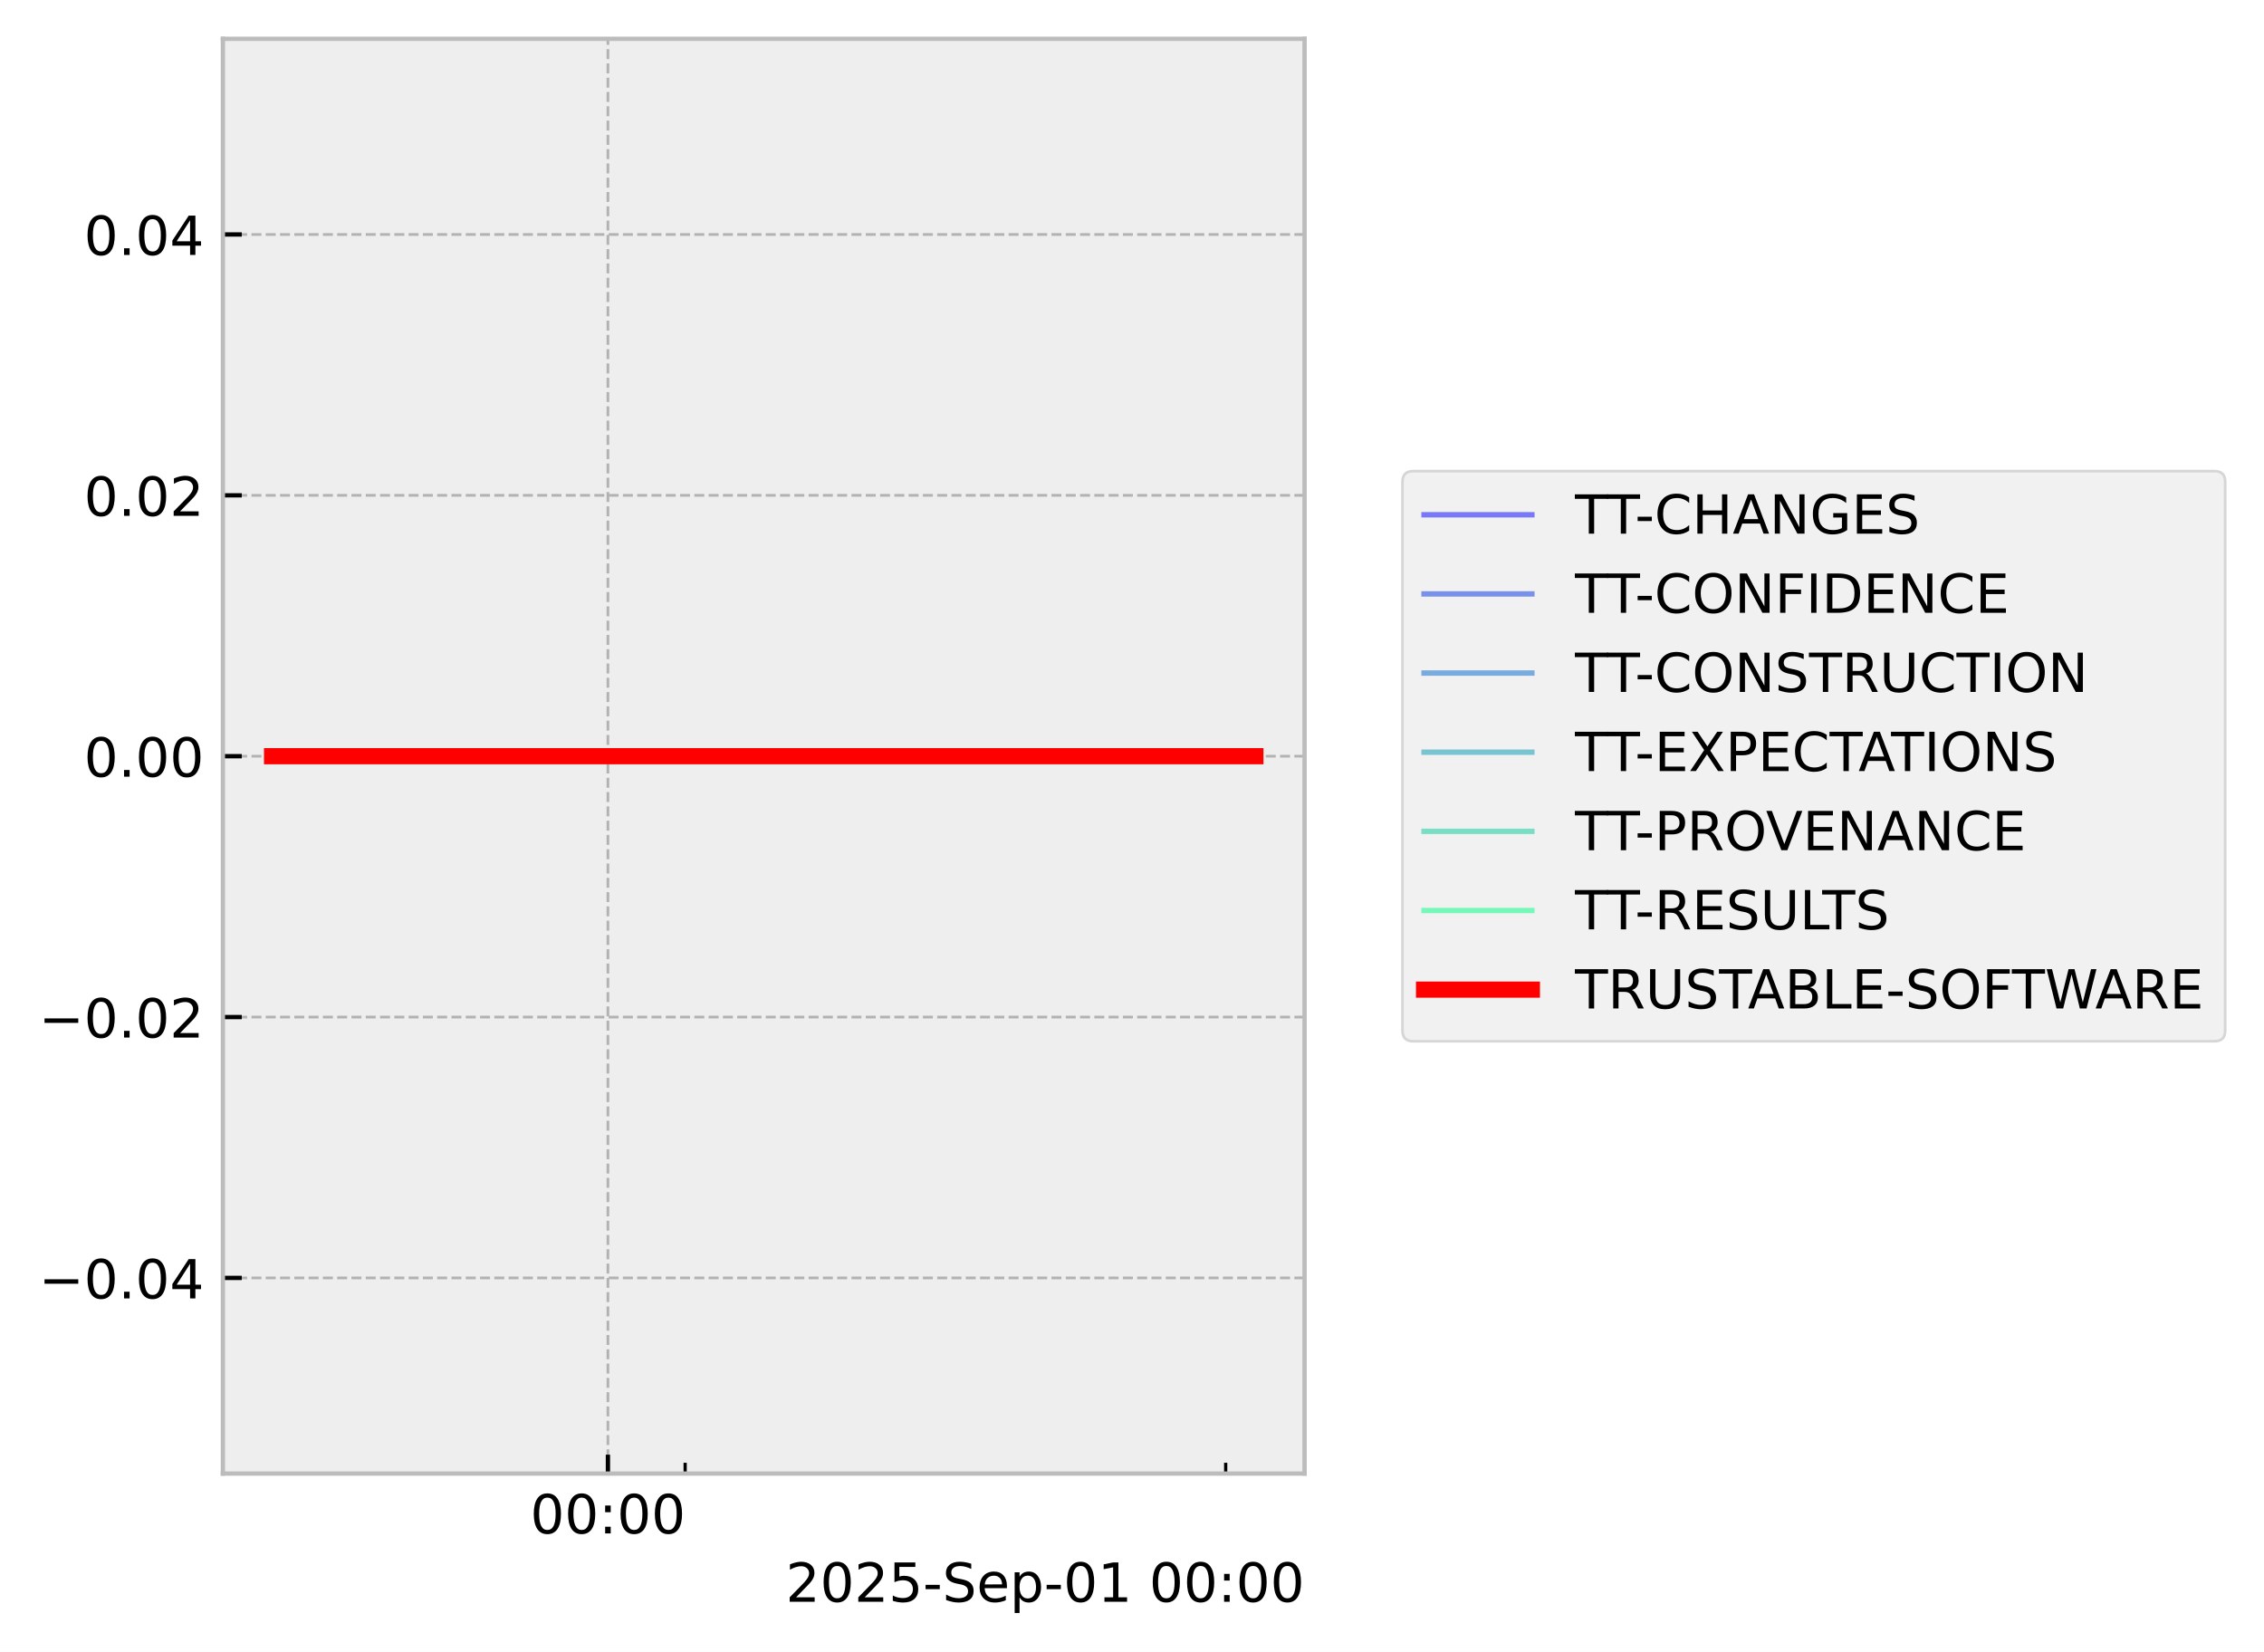
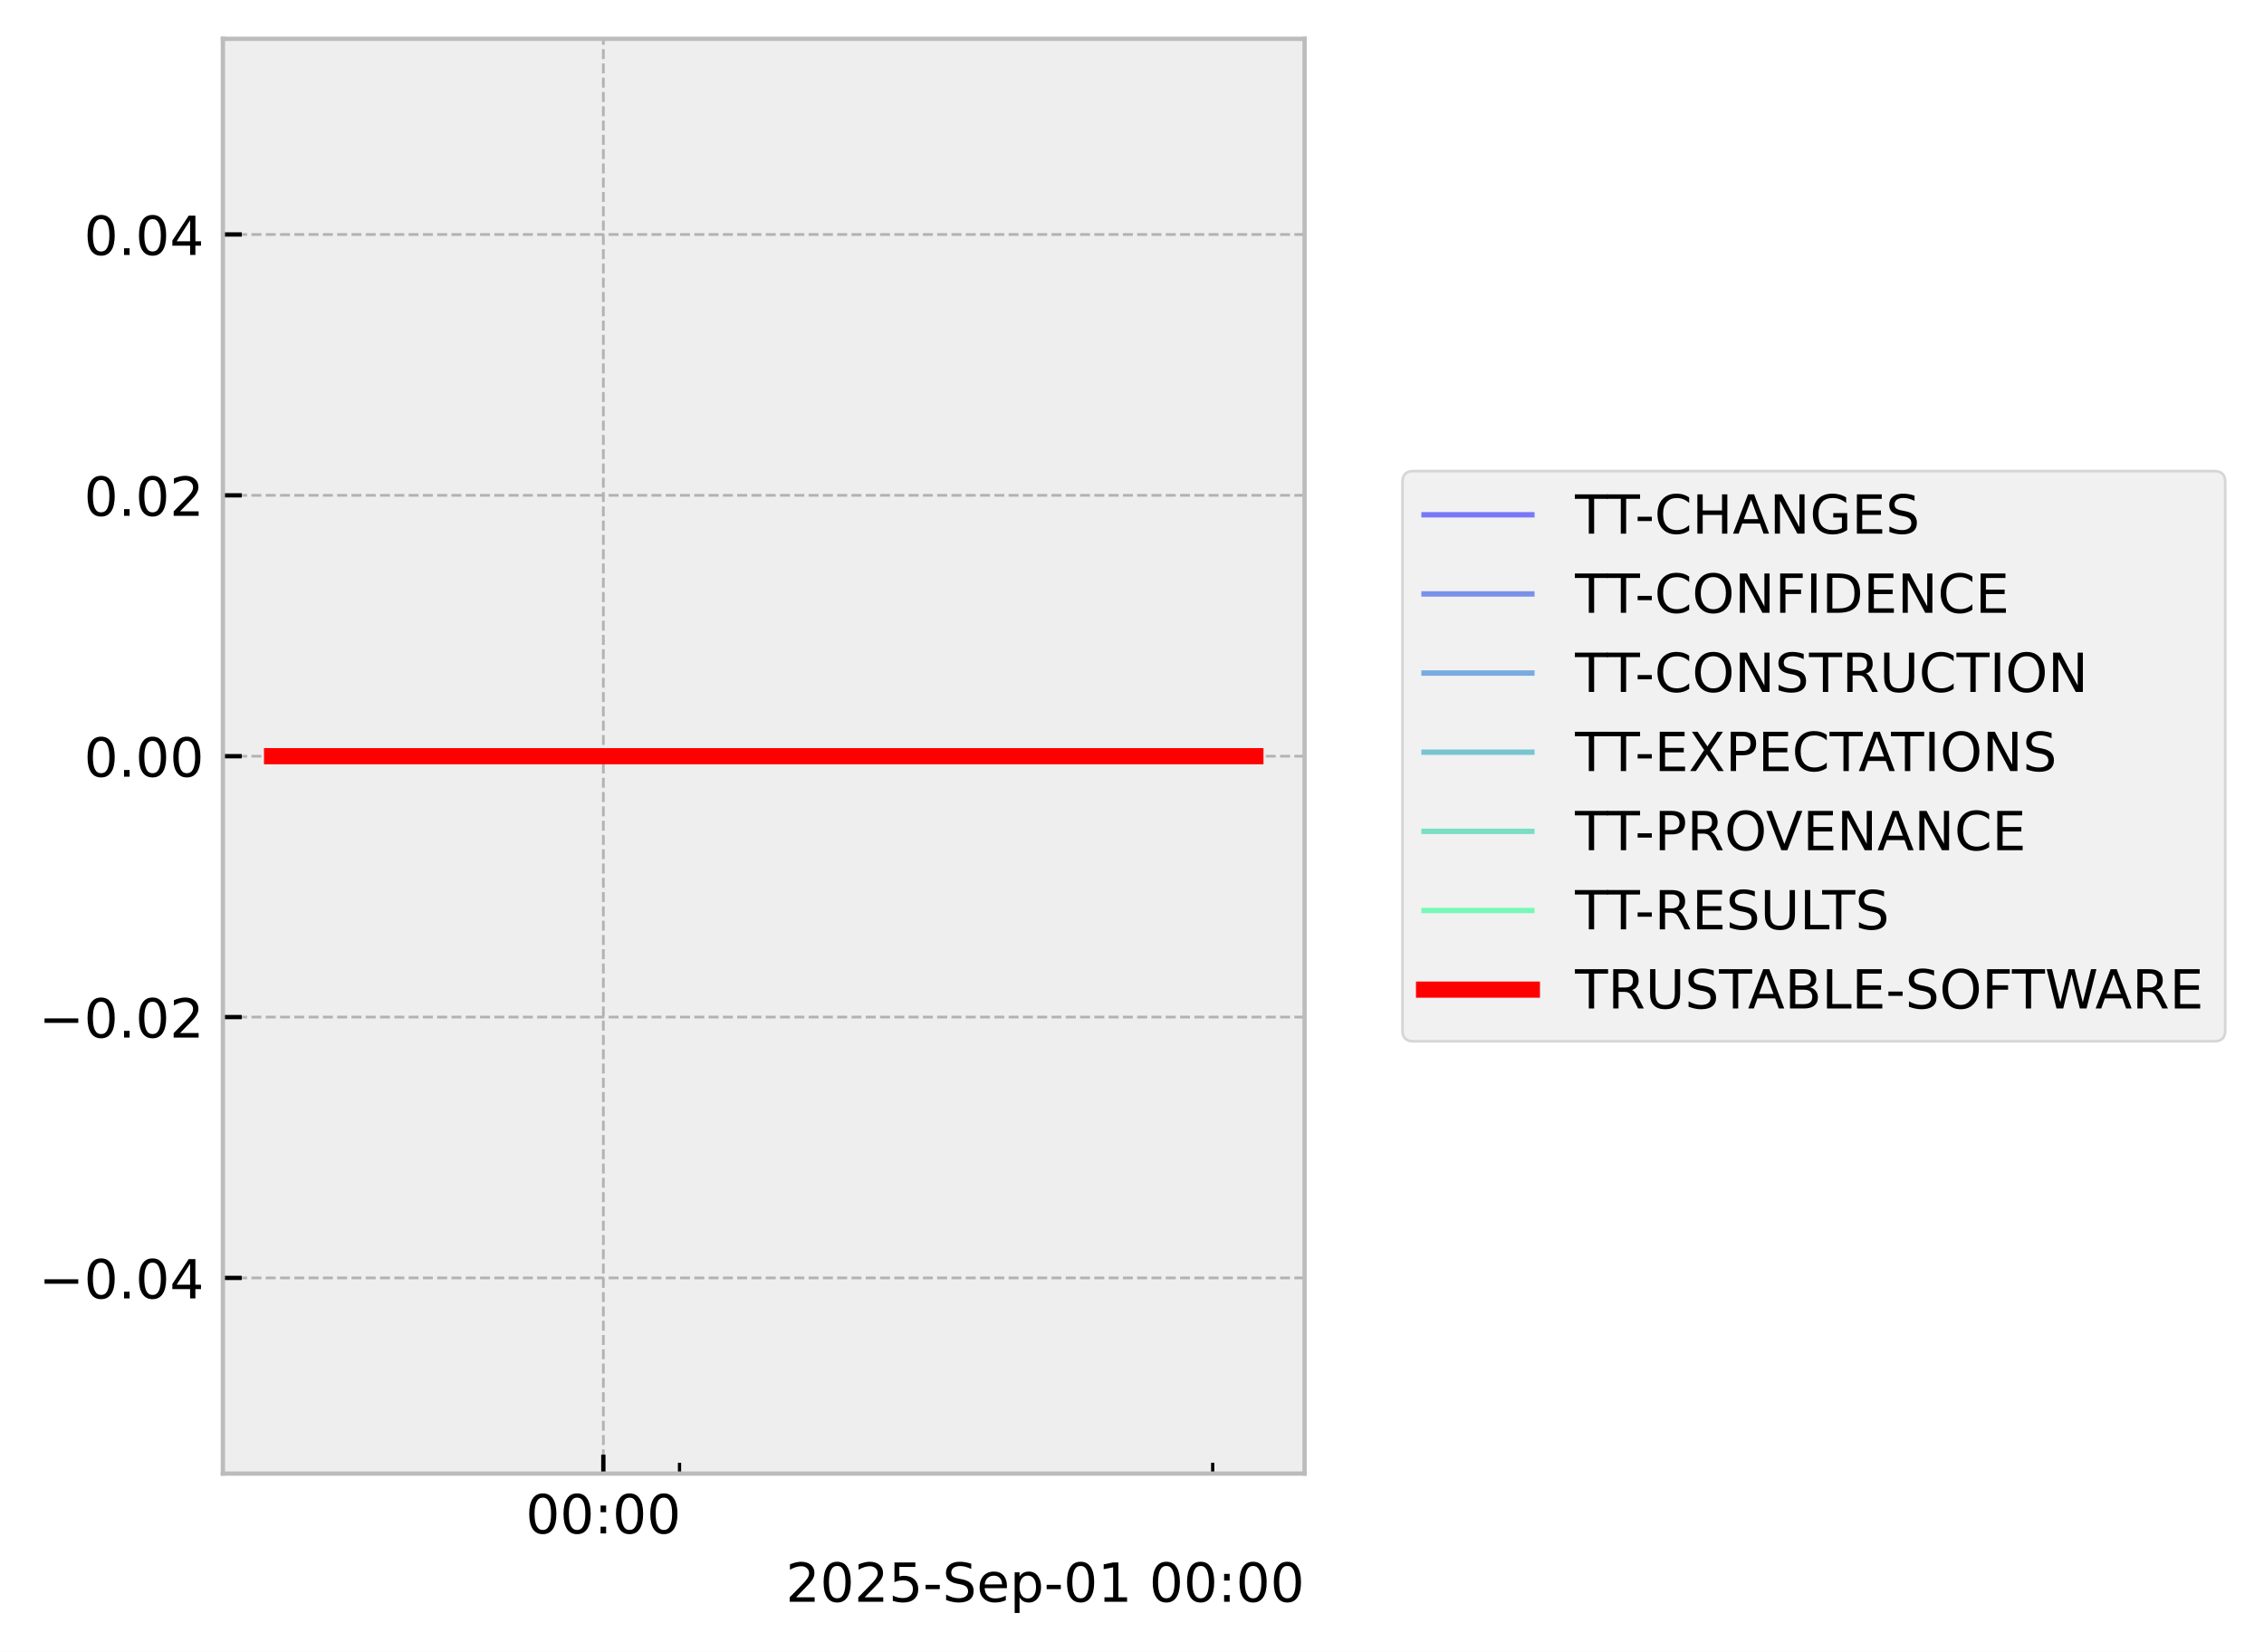
<svg xmlns="http://www.w3.org/2000/svg" xmlns:xlink="http://www.w3.org/1999/xlink" width="419.964pt" height="306.368pt" viewBox="0 0 419.964 306.368" version="1.1">
  <defs>
    <style type="text/css">*{stroke-linejoin: round; stroke-linecap: butt}</style>
  </defs>
  <g id="figure_1">
    <g id="patch_1">
      <path d="M 0 306.368  L 419.964 306.368  L 419.964 0  L 0 0  z " style="fill: #ffffff" />
    </g>
    <g id="axes_1">
      <g id="patch_2">
        <path d="M 41.345 273.312  L 241.991 273.312  L 241.991 7.2  L 41.345 7.2  z " style="fill: #eeeeee" />
      </g>
      <g id="matplotlib.axis_1">
        <g id="xtick_1">
          <g id="line2d_1">
-             <path d="M 112.768 273.312  L 112.768 7.2  " clip-path="url(#pa1c6348f1e)" style="fill: none; stroke-dasharray: 1.85,0.8; stroke-dashoffset: 0; stroke: #b2b2b2; stroke-width: 0.5" />
+             <path d="M 111.919 273.312  L 111.919 7.2  " clip-path="url(#pc5596f68c8)" style="fill: none; stroke-dasharray: 1.85,0.8; stroke-dashoffset: 0; stroke: #b2b2b2; stroke-width: 0.5" />
          </g>
          <g id="line2d_2">
            <defs>
-               <path id="mb28059f8cb" d="M 0 0  L 0 -3.5  " style="stroke: #000000; stroke-width: 0.8" />
-             </defs>
-             <g>
-               <use xlink:href="#mb28059f8cb" x="112.768" y="273.312" style="stroke: #000000; stroke-width: 0.8" />
+               <path id="m7b8d3c8f07" d="M 0 0  L 0 -3.5  " style="stroke: #000000; stroke-width: 0.8" />
+             </defs>
+             <g>
+               <use xlink:href="#m7b8d3c8f07" x="111.919" y="273.312" style="stroke: #000000; stroke-width: 0.8" />
            </g>
          </g>
          <g id="text_1">
-             <g transform="translate(98.3583 284.4104) scale(0.1 -0.1)">
+             <g transform="translate(97.50936 284.4104) scale(0.1 -0.1)">
              <defs>
                <path id="DejaVuSans-30" d="M 2034 4250  Q 1547 4250 1301 3770  Q 1056 3291 1056 2328  Q 1056 1369 1301 889  Q 1547 409 2034 409  Q 2525 409 2770 889  Q 3016 1369 3016 2328  Q 3016 3291 2770 3770  Q 2525 4250 2034 4250  z M 2034 4750  Q 2819 4750 3233 4129  Q 3647 3509 3647 2328  Q 3647 1150 3233 529  Q 2819 -91 2034 -91  Q 1250 -91 836 529  Q 422 1150 422 2328  Q 422 3509 836 4129  Q 1250 4750 2034 4750  z " transform="scale(0.015625)" />
                <path id="DejaVuSans-3a" d="M 750 794  L 1409 794  L 1409 0  L 750 0  L 750 794  z M 750 3309  L 1409 3309  L 1409 2516  L 750 2516  L 750 3309  z " transform="scale(0.015625)" />
              </defs>
              <use xlink:href="#DejaVuSans-30" />
              <use xlink:href="#DejaVuSans-30" transform="translate(63.62305 0)" />
              <use xlink:href="#DejaVuSans-3a" transform="translate(127.2461 0)" />
              <use xlink:href="#DejaVuSans-30" transform="translate(160.9375 0)" />
              <use xlink:href="#DejaVuSans-30" transform="translate(224.5605 0)" />
            </g>
          </g>
        </g>
        <g id="xtick_2">
          <g id="line2d_3">
            <defs>
-               <path id="m67474a276d" d="M 0 0  L 0 -2  " style="stroke: #000000; stroke-width: 0.6" />
-             </defs>
-             <g>
-               <use xlink:href="#m67474a276d" x="127.092" y="273.312" style="stroke: #000000; stroke-width: 0.6" />
+               <path id="m5f0acfa69b" d="M 0 0  L 0 -2  " style="stroke: #000000; stroke-width: 0.6" />
+             </defs>
+             <g>
+               <use xlink:href="#m5f0acfa69b" x="126.048" y="273.312" style="stroke: #000000; stroke-width: 0.6" />
            </g>
          </g>
        </g>
        <g id="xtick_3">
          <g id="line2d_4">
            <g>
-               <use xlink:href="#m67474a276d" x="227.361" y="273.312" style="stroke: #000000; stroke-width: 0.6" />
+               <use xlink:href="#m5f0acfa69b" x="224.95" y="273.312" style="stroke: #000000; stroke-width: 0.6" />
            </g>
          </g>
        </g>
        <g id="text_2">
          <g transform="translate(145.7537 297.0886) scale(0.1 -0.1)">
            <defs>
              <path id="DejaVuSans-32" d="M 1228 531  L 3431 531  L 3431 0  L 469 0  L 469 531  Q 828 903 1448 1529  Q 2069 2156 2228 2338  Q 2531 2678 2651 2914  Q 2772 3150 2772 3378  Q 2772 3750 2511 3984  Q 2250 4219 1831 4219  Q 1534 4219 1204 4116  Q 875 4013 500 3803  L 500 4441  Q 881 4594 1212 4672  Q 1544 4750 1819 4750  Q 2544 4750 2975 4387  Q 3406 4025 3406 3419  Q 3406 3131 3298 2873  Q 3191 2616 2906 2266  Q 2828 2175 2409 1742  Q 1991 1309 1228 531  z " transform="scale(0.015625)" />
              <path id="DejaVuSans-35" d="M 691 4666  L 3169 4666  L 3169 4134  L 1269 4134  L 1269 2991  Q 1406 3038 1543 3061  Q 1681 3084 1819 3084  Q 2600 3084 3056 2656  Q 3513 2228 3513 1497  Q 3513 744 3044 326  Q 2575 -91 1722 -91  Q 1428 -91 1123 -41  Q 819 9 494 109  L 494 744  Q 775 591 1075 516  Q 1375 441 1709 441  Q 2250 441 2565 725  Q 2881 1009 2881 1497  Q 2881 1984 2565 2268  Q 2250 2553 1709 2553  Q 1456 2553 1204 2497  Q 953 2441 691 2322  L 691 4666  z " transform="scale(0.015625)" />
              <path id="DejaVuSans-2d" d="M 313 2009  L 1997 2009  L 1997 1497  L 313 1497  L 313 2009  z " transform="scale(0.015625)" />
              <path id="DejaVuSans-53" d="M 3425 4513  L 3425 3897  Q 3066 4069 2747 4153  Q 2428 4238 2131 4238  Q 1616 4238 1336 4038  Q 1056 3838 1056 3469  Q 1056 3159 1242 3001  Q 1428 2844 1947 2747  L 2328 2669  Q 3034 2534 3370 2195  Q 3706 1856 3706 1288  Q 3706 609 3251 259  Q 2797 -91 1919 -91  Q 1588 -91 1214 -16  Q 841 59 441 206  L 441 856  Q 825 641 1194 531  Q 1563 422 1919 422  Q 2459 422 2753 634  Q 3047 847 3047 1241  Q 3047 1584 2836 1778  Q 2625 1972 2144 2069  L 1759 2144  Q 1053 2284 737 2584  Q 422 2884 422 3419  Q 422 4038 858 4394  Q 1294 4750 2059 4750  Q 2388 4750 2728 4690  Q 3069 4631 3425 4513  z " transform="scale(0.015625)" />
              <path id="DejaVuSans-65" d="M 3597 1894  L 3597 1613  L 953 1613  Q 991 1019 1311 708  Q 1631 397 2203 397  Q 2534 397 2845 478  Q 3156 559 3463 722  L 3463 178  Q 3153 47 2828 -22  Q 2503 -91 2169 -91  Q 1331 -91 842 396  Q 353 884 353 1716  Q 353 2575 817 3079  Q 1281 3584 2069 3584  Q 2775 3584 3186 3129  Q 3597 2675 3597 1894  z M 3022 2063  Q 3016 2534 2758 2815  Q 2500 3097 2075 3097  Q 1594 3097 1305 2825  Q 1016 2553 972 2059  L 3022 2063  z " transform="scale(0.015625)" />
              <path id="DejaVuSans-70" d="M 1159 525  L 1159 -1331  L 581 -1331  L 581 3500  L 1159 3500  L 1159 2969  Q 1341 3281 1617 3432  Q 1894 3584 2278 3584  Q 2916 3584 3314 3078  Q 3713 2572 3713 1747  Q 3713 922 3314 415  Q 2916 -91 2278 -91  Q 1894 -91 1617 61  Q 1341 213 1159 525  z M 3116 1747  Q 3116 2381 2855 2742  Q 2594 3103 2138 3103  Q 1681 3103 1420 2742  Q 1159 2381 1159 1747  Q 1159 1113 1420 752  Q 1681 391 2138 391  Q 2594 391 2855 752  Q 3116 1113 3116 1747  z " transform="scale(0.015625)" />
              <path id="DejaVuSans-31" d="M 794 531  L 1825 531  L 1825 4091  L 703 3866  L 703 4441  L 1819 4666  L 2450 4666  L 2450 531  L 3481 531  L 3481 0  L 794 0  L 794 531  z " transform="scale(0.015625)" />
              <path id="DejaVuSans-20" transform="scale(0.015625)" />
            </defs>
            <use xlink:href="#DejaVuSans-32" />
            <use xlink:href="#DejaVuSans-30" transform="translate(63.62305 0)" />
            <use xlink:href="#DejaVuSans-32" transform="translate(127.2461 0)" />
            <use xlink:href="#DejaVuSans-35" transform="translate(190.8691 0)" />
            <use xlink:href="#DejaVuSans-2d" transform="translate(254.4922 0)" />
            <use xlink:href="#DejaVuSans-53" transform="translate(290.5762 0)" />
            <use xlink:href="#DejaVuSans-65" transform="translate(354.0527 0)" />
            <use xlink:href="#DejaVuSans-70" transform="translate(415.5762 0)" />
            <use xlink:href="#DejaVuSans-2d" transform="translate(479.0527 0)" />
            <use xlink:href="#DejaVuSans-30" transform="translate(515.1367 0)" />
            <use xlink:href="#DejaVuSans-31" transform="translate(578.7598 0)" />
            <use xlink:href="#DejaVuSans-20" transform="translate(642.3828 0)" />
            <use xlink:href="#DejaVuSans-30" transform="translate(674.1699 0)" />
            <use xlink:href="#DejaVuSans-30" transform="translate(737.793 0)" />
            <use xlink:href="#DejaVuSans-3a" transform="translate(801.416 0)" />
            <use xlink:href="#DejaVuSans-30" transform="translate(835.1074 0)" />
            <use xlink:href="#DejaVuSans-30" transform="translate(898.7305 0)" />
          </g>
        </g>
      </g>
      <g id="matplotlib.axis_2">
        <g id="ytick_1">
          <g id="line2d_5">
-             <path d="M 41.345 237.024  L 241.991 237.024  " clip-path="url(#pa1c6348f1e)" style="fill: none; stroke-dasharray: 1.85,0.8; stroke-dashoffset: 0; stroke: #b2b2b2; stroke-width: 0.5" />
+             <path d="M 41.345 237.024  L 241.991 237.024  " clip-path="url(#pc5596f68c8)" style="fill: none; stroke-dasharray: 1.85,0.8; stroke-dashoffset: 0; stroke: #b2b2b2; stroke-width: 0.5" />
          </g>
          <g id="line2d_6">
            <defs>
-               <path id="m79a91395c5" d="M 0 0  L 3.5 0  " style="stroke: #000000; stroke-width: 0.8" />
-             </defs>
-             <g>
-               <use xlink:href="#m79a91395c5" x="41.345" y="237.024" style="stroke: #000000; stroke-width: 0.8" />
+               <path id="m0d48dbd246" d="M 0 0  L 3.5 0  " style="stroke: #000000; stroke-width: 0.8" />
+             </defs>
+             <g>
+               <use xlink:href="#m0d48dbd246" x="41.345" y="237.024" style="stroke: #000000; stroke-width: 0.8" />
            </g>
          </g>
          <g id="text_3">
            <g transform="translate(7.2 240.8232) scale(0.1 -0.1)">
              <defs>
                <path id="DejaVuSans-2212" d="M 678 2272  L 4684 2272  L 4684 1741  L 678 1741  L 678 2272  z " transform="scale(0.015625)" />
                <path id="DejaVuSans-2e" d="M 684 794  L 1344 794  L 1344 0  L 684 0  L 684 794  z " transform="scale(0.015625)" />
                <path id="DejaVuSans-34" d="M 2419 4116  L 825 1625  L 2419 1625  L 2419 4116  z M 2253 4666  L 3047 4666  L 3047 1625  L 3713 1625  L 3713 1100  L 3047 1100  L 3047 0  L 2419 0  L 2419 1100  L 313 1100  L 313 1709  L 2253 4666  z " transform="scale(0.015625)" />
              </defs>
              <use xlink:href="#DejaVuSans-2212" />
              <use xlink:href="#DejaVuSans-30" transform="translate(83.78906 0)" />
              <use xlink:href="#DejaVuSans-2e" transform="translate(147.4121 0)" />
              <use xlink:href="#DejaVuSans-30" transform="translate(179.1992 0)" />
              <use xlink:href="#DejaVuSans-34" transform="translate(242.8223 0)" />
            </g>
          </g>
        </g>
        <g id="ytick_2">
          <g id="line2d_7">
-             <path d="M 41.345 188.64  L 241.991 188.64  " clip-path="url(#pa1c6348f1e)" style="fill: none; stroke-dasharray: 1.85,0.8; stroke-dashoffset: 0; stroke: #b2b2b2; stroke-width: 0.5" />
+             <path d="M 41.345 188.64  L 241.991 188.64  " clip-path="url(#pc5596f68c8)" style="fill: none; stroke-dasharray: 1.85,0.8; stroke-dashoffset: 0; stroke: #b2b2b2; stroke-width: 0.5" />
          </g>
          <g id="line2d_8">
            <g>
-               <use xlink:href="#m79a91395c5" x="41.345" y="188.64" style="stroke: #000000; stroke-width: 0.8" />
+               <use xlink:href="#m0d48dbd246" x="41.345" y="188.64" style="stroke: #000000; stroke-width: 0.8" />
            </g>
          </g>
          <g id="text_4">
            <g transform="translate(7.2 192.4392) scale(0.1 -0.1)">
              <use xlink:href="#DejaVuSans-2212" />
              <use xlink:href="#DejaVuSans-30" transform="translate(83.78906 0)" />
              <use xlink:href="#DejaVuSans-2e" transform="translate(147.4121 0)" />
              <use xlink:href="#DejaVuSans-30" transform="translate(179.1992 0)" />
              <use xlink:href="#DejaVuSans-32" transform="translate(242.8223 0)" />
            </g>
          </g>
        </g>
        <g id="ytick_3">
          <g id="line2d_9">
-             <path d="M 41.345 140.256  L 241.991 140.256  " clip-path="url(#pa1c6348f1e)" style="fill: none; stroke-dasharray: 1.85,0.8; stroke-dashoffset: 0; stroke: #b2b2b2; stroke-width: 0.5" />
+             <path d="M 41.345 140.256  L 241.991 140.256  " clip-path="url(#pc5596f68c8)" style="fill: none; stroke-dasharray: 1.85,0.8; stroke-dashoffset: 0; stroke: #b2b2b2; stroke-width: 0.5" />
          </g>
          <g id="line2d_10">
            <g>
-               <use xlink:href="#m79a91395c5" x="41.345" y="140.256" style="stroke: #000000; stroke-width: 0.8" />
+               <use xlink:href="#m0d48dbd246" x="41.345" y="140.256" style="stroke: #000000; stroke-width: 0.8" />
            </g>
          </g>
          <g id="text_5">
            <g transform="translate(15.57969 144.0552) scale(0.1 -0.1)">
              <use xlink:href="#DejaVuSans-30" />
              <use xlink:href="#DejaVuSans-2e" transform="translate(63.62305 0)" />
              <use xlink:href="#DejaVuSans-30" transform="translate(95.41016 0)" />
              <use xlink:href="#DejaVuSans-30" transform="translate(159.0332 0)" />
            </g>
          </g>
        </g>
        <g id="ytick_4">
          <g id="line2d_11">
-             <path d="M 41.345 91.872  L 241.991 91.872  " clip-path="url(#pa1c6348f1e)" style="fill: none; stroke-dasharray: 1.85,0.8; stroke-dashoffset: 0; stroke: #b2b2b2; stroke-width: 0.5" />
+             <path d="M 41.345 91.872  L 241.991 91.872  " clip-path="url(#pc5596f68c8)" style="fill: none; stroke-dasharray: 1.85,0.8; stroke-dashoffset: 0; stroke: #b2b2b2; stroke-width: 0.5" />
          </g>
          <g id="line2d_12">
            <g>
-               <use xlink:href="#m79a91395c5" x="41.345" y="91.872" style="stroke: #000000; stroke-width: 0.8" />
+               <use xlink:href="#m0d48dbd246" x="41.345" y="91.872" style="stroke: #000000; stroke-width: 0.8" />
            </g>
          </g>
          <g id="text_6">
            <g transform="translate(15.57969 95.67122) scale(0.1 -0.1)">
              <use xlink:href="#DejaVuSans-30" />
              <use xlink:href="#DejaVuSans-2e" transform="translate(63.62305 0)" />
              <use xlink:href="#DejaVuSans-30" transform="translate(95.41016 0)" />
              <use xlink:href="#DejaVuSans-32" transform="translate(159.0332 0)" />
            </g>
          </g>
        </g>
        <g id="ytick_5">
          <g id="line2d_13">
-             <path d="M 41.345 43.488  L 241.991 43.488  " clip-path="url(#pa1c6348f1e)" style="fill: none; stroke-dasharray: 1.85,0.8; stroke-dashoffset: 0; stroke: #b2b2b2; stroke-width: 0.5" />
+             <path d="M 41.345 43.488  L 241.991 43.488  " clip-path="url(#pc5596f68c8)" style="fill: none; stroke-dasharray: 1.85,0.8; stroke-dashoffset: 0; stroke: #b2b2b2; stroke-width: 0.5" />
          </g>
          <g id="line2d_14">
            <g>
-               <use xlink:href="#m79a91395c5" x="41.345" y="43.488" style="stroke: #000000; stroke-width: 0.8" />
+               <use xlink:href="#m0d48dbd246" x="41.345" y="43.488" style="stroke: #000000; stroke-width: 0.8" />
            </g>
          </g>
          <g id="text_7">
            <g transform="translate(15.57969 47.28722) scale(0.1 -0.1)">
              <use xlink:href="#DejaVuSans-30" />
              <use xlink:href="#DejaVuSans-2e" transform="translate(63.62305 0)" />
              <use xlink:href="#DejaVuSans-30" transform="translate(95.41016 0)" />
              <use xlink:href="#DejaVuSans-34" transform="translate(159.0332 0)" />
            </g>
          </g>
        </g>
      </g>
      <g id="line2d_15">
-         <path d="M 50.466 140.256  L 61.5 140.256  L 62.917 140.256  L 63.251 140.256  L 63.553 140.256  L 74.764 140.256  L 76.838 140.256  L 232.871 140.256  " clip-path="url(#pa1c6348f1e)" style="fill: none; stroke: #0000ff; stroke-opacity: 0.5; stroke-linecap: square" />
+         <path d="M 50.466 140.256  L 61.349 140.256  L 62.747 140.256  L 63.077 140.256  L 63.374 140.256  L 74.433 140.256  L 76.479 140.256  L 232.871 140.256  " clip-path="url(#pc5596f68c8)" style="fill: none; stroke: #0000ff; stroke-opacity: 0.5; stroke-linecap: square" />
      </g>
      <g id="line2d_16">
-         <path d="M 50.466 140.256  L 61.5 140.256  L 62.917 140.256  L 63.251 140.256  L 63.553 140.256  L 74.764 140.256  L 76.838 140.256  L 232.871 140.256  " clip-path="url(#pa1c6348f1e)" style="fill: none; stroke: #0033e6; stroke-opacity: 0.5; stroke-linecap: square" />
+         <path d="M 50.466 140.256  L 61.349 140.256  L 62.747 140.256  L 63.077 140.256  L 63.374 140.256  L 74.433 140.256  L 76.479 140.256  L 232.871 140.256  " clip-path="url(#pc5596f68c8)" style="fill: none; stroke: #0033e6; stroke-opacity: 0.5; stroke-linecap: square" />
      </g>
      <g id="line2d_17">
-         <path d="M 50.466 140.256  L 61.5 140.256  L 62.917 140.256  L 63.251 140.256  L 63.553 140.256  L 74.764 140.256  L 76.838 140.256  L 232.871 140.256  " clip-path="url(#pa1c6348f1e)" style="fill: none; stroke: #0066cc; stroke-opacity: 0.5; stroke-linecap: square" />
+         <path d="M 50.466 140.256  L 61.349 140.256  L 62.747 140.256  L 63.077 140.256  L 63.374 140.256  L 74.433 140.256  L 76.479 140.256  L 232.871 140.256  " clip-path="url(#pc5596f68c8)" style="fill: none; stroke: #0066cc; stroke-opacity: 0.5; stroke-linecap: square" />
      </g>
      <g id="line2d_18">
-         <path d="M 50.466 140.256  L 61.5 140.256  L 62.917 140.256  L 63.251 140.256  L 63.553 140.256  L 74.764 140.256  L 76.838 140.256  L 232.871 140.256  " clip-path="url(#pa1c6348f1e)" style="fill: none; stroke: #0099b2; stroke-opacity: 0.5; stroke-linecap: square" />
+         <path d="M 50.466 140.256  L 61.349 140.256  L 62.747 140.256  L 63.077 140.256  L 63.374 140.256  L 74.433 140.256  L 76.479 140.256  L 232.871 140.256  " clip-path="url(#pc5596f68c8)" style="fill: none; stroke: #0099b2; stroke-opacity: 0.5; stroke-linecap: square" />
      </g>
      <g id="line2d_19">
-         <path d="M 50.466 140.256  L 61.5 140.256  L 62.917 140.256  L 63.251 140.256  L 63.553 140.256  L 74.764 140.256  L 76.838 140.256  L 232.871 140.256  " clip-path="url(#pa1c6348f1e)" style="fill: none; stroke: #00cc99; stroke-opacity: 0.5; stroke-linecap: square" />
+         <path d="M 50.466 140.256  L 61.349 140.256  L 62.747 140.256  L 63.077 140.256  L 63.374 140.256  L 74.433 140.256  L 76.479 140.256  L 232.871 140.256  " clip-path="url(#pc5596f68c8)" style="fill: none; stroke: #00cc99; stroke-opacity: 0.5; stroke-linecap: square" />
      </g>
      <g id="line2d_20">
-         <path d="M 50.466 140.256  L 61.5 140.256  L 62.917 140.256  L 63.251 140.256  L 63.553 140.256  L 74.764 140.256  L 76.838 140.256  L 232.871 140.256  " clip-path="url(#pa1c6348f1e)" style="fill: none; stroke: #00ff80; stroke-opacity: 0.5; stroke-linecap: square" />
+         <path d="M 50.466 140.256  L 61.349 140.256  L 62.747 140.256  L 63.077 140.256  L 63.374 140.256  L 74.433 140.256  L 76.479 140.256  L 232.871 140.256  " clip-path="url(#pc5596f68c8)" style="fill: none; stroke: #00ff80; stroke-opacity: 0.5; stroke-linecap: square" />
      </g>
      <g id="line2d_21">
-         <path d="M 50.466 140.256  L 61.5 140.256  L 62.917 140.256  L 63.251 140.256  L 63.553 140.256  L 74.764 140.256  L 76.838 140.256  L 232.871 140.256  " clip-path="url(#pa1c6348f1e)" style="fill: none; stroke: #ff0000; stroke-width: 3; stroke-linecap: square" />
+         <path d="M 50.466 140.256  L 61.349 140.256  L 62.747 140.256  L 63.077 140.256  L 63.374 140.256  L 74.433 140.256  L 76.479 140.256  L 232.871 140.256  " clip-path="url(#pc5596f68c8)" style="fill: none; stroke: #ff0000; stroke-width: 3; stroke-linecap: square" />
      </g>
      <g id="patch_3">
        <path d="M 41.345 273.312  L 41.345 7.2  " style="fill: none; stroke: #bcbcbc; stroke-width: 0.8; stroke-linejoin: miter; stroke-linecap: square" />
      </g>
      <g id="patch_4">
        <path d="M 241.991 273.312  L 241.991 7.2  " style="fill: none; stroke: #bcbcbc; stroke-width: 0.8; stroke-linejoin: miter; stroke-linecap: square" />
      </g>
      <g id="patch_5">
        <path d="M 41.345 273.312  L 241.991 273.312  " style="fill: none; stroke: #bcbcbc; stroke-width: 0.8; stroke-linejoin: miter; stroke-linecap: square" />
      </g>
      <g id="patch_6">
        <path d="M 41.345 7.2  L 241.991 7.2  " style="fill: none; stroke: #bcbcbc; stroke-width: 0.8; stroke-linejoin: miter; stroke-linecap: square" />
      </g>
    </g>
    <g id="axes_2">
      <g id="legend_1">
        <g id="patch_7">
          <path d="M 262.158 193.129  L 410.764 193.129  Q 412.764 193.129 412.764 191.129  L 412.764 89.383  Q 412.764 87.383 410.764 87.383  L 262.158 87.383  Q 260.158 87.383 260.158 89.383  L 260.158 191.129  Q 260.158 193.129 262.158 193.129  z " style="fill: #eeeeee; opacity: 0.8; stroke: #cccccc; stroke-width: 0.5; stroke-linejoin: miter" />
        </g>
        <g id="line2d_22">
          <path d="M 264.158 95.481  L 274.158 95.481  L 284.158 95.481  " style="fill: none; stroke: #0000ff; stroke-opacity: 0.5; stroke-linecap: square" />
        </g>
        <g id="text_8">
          <g transform="translate(292.1579 98.981) scale(0.1 -0.1)">
            <defs>
              <path id="DejaVuSans-54" d="M -19 4666  L 3928 4666  L 3928 4134  L 2272 4134  L 2272 0  L 1638 0  L 1638 4134  L -19 4134  L -19 4666  z " transform="scale(0.015625)" />
              <path id="DejaVuSans-43" d="M 4122 4306  L 4122 3641  Q 3803 3938 3442 4084  Q 3081 4231 2675 4231  Q 1875 4231 1450 3742  Q 1025 3253 1025 2328  Q 1025 1406 1450 917  Q 1875 428 2675 428  Q 3081 428 3442 575  Q 3803 722 4122 1019  L 4122 359  Q 3791 134 3420 21  Q 3050 -91 2638 -91  Q 1578 -91 968 557  Q 359 1206 359 2328  Q 359 3453 968 4101  Q 1578 4750 2638 4750  Q 3056 4750 3426 4639  Q 3797 4528 4122 4306  z " transform="scale(0.015625)" />
              <path id="DejaVuSans-48" d="M 628 4666  L 1259 4666  L 1259 2753  L 3553 2753  L 3553 4666  L 4184 4666  L 4184 0  L 3553 0  L 3553 2222  L 1259 2222  L 1259 0  L 628 0  L 628 4666  z " transform="scale(0.015625)" />
              <path id="DejaVuSans-41" d="M 2188 4044  L 1331 1722  L 3047 1722  L 2188 4044  z M 1831 4666  L 2547 4666  L 4325 0  L 3669 0  L 3244 1197  L 1141 1197  L 716 0  L 50 0  L 1831 4666  z " transform="scale(0.015625)" />
              <path id="DejaVuSans-4e" d="M 628 4666  L 1478 4666  L 3547 763  L 3547 4666  L 4159 4666  L 4159 0  L 3309 0  L 1241 3903  L 1241 0  L 628 0  L 628 4666  z " transform="scale(0.015625)" />
              <path id="DejaVuSans-47" d="M 3809 666  L 3809 1919  L 2778 1919  L 2778 2438  L 4434 2438  L 4434 434  Q 4069 175 3628 42  Q 3188 -91 2688 -91  Q 1594 -91 976 548  Q 359 1188 359 2328  Q 359 3472 976 4111  Q 1594 4750 2688 4750  Q 3144 4750 3555 4637  Q 3966 4525 4313 4306  L 4313 3634  Q 3963 3931 3569 4081  Q 3175 4231 2741 4231  Q 1884 4231 1454 3753  Q 1025 3275 1025 2328  Q 1025 1384 1454 906  Q 1884 428 2741 428  Q 3075 428 3337 486  Q 3600 544 3809 666  z " transform="scale(0.015625)" />
              <path id="DejaVuSans-45" d="M 628 4666  L 3578 4666  L 3578 4134  L 1259 4134  L 1259 2753  L 3481 2753  L 3481 2222  L 1259 2222  L 1259 531  L 3634 531  L 3634 0  L 628 0  L 628 4666  z " transform="scale(0.015625)" />
            </defs>
            <use xlink:href="#DejaVuSans-54" />
            <use xlink:href="#DejaVuSans-54" transform="translate(59.33398 0)" />
            <use xlink:href="#DejaVuSans-2d" transform="translate(111.293 0)" />
            <use xlink:href="#DejaVuSans-43" transform="translate(147.377 0)" />
            <use xlink:href="#DejaVuSans-48" transform="translate(217.2012 0)" />
            <use xlink:href="#DejaVuSans-41" transform="translate(292.3965 0)" />
            <use xlink:href="#DejaVuSans-4e" transform="translate(360.8047 0)" />
            <use xlink:href="#DejaVuSans-47" transform="translate(435.6094 0)" />
            <use xlink:href="#DejaVuSans-45" transform="translate(513.0996 0)" />
            <use xlink:href="#DejaVuSans-53" transform="translate(576.2832 0)" />
          </g>
        </g>
        <g id="line2d_23">
          <path d="M 264.158 110.159  L 274.158 110.159  L 284.158 110.159  " style="fill: none; stroke: #0033e6; stroke-opacity: 0.5; stroke-linecap: square" />
        </g>
        <g id="text_9">
          <g transform="translate(292.1579 113.6591) scale(0.1 -0.1)">
            <defs>
              <path id="DejaVuSans-4f" d="M 2522 4238  Q 1834 4238 1429 3725  Q 1025 3213 1025 2328  Q 1025 1447 1429 934  Q 1834 422 2522 422  Q 3209 422 3611 934  Q 4013 1447 4013 2328  Q 4013 3213 3611 3725  Q 3209 4238 2522 4238  z M 2522 4750  Q 3503 4750 4090 4092  Q 4678 3434 4678 2328  Q 4678 1225 4090 567  Q 3503 -91 2522 -91  Q 1538 -91 948 565  Q 359 1222 359 2328  Q 359 3434 948 4092  Q 1538 4750 2522 4750  z " transform="scale(0.015625)" />
              <path id="DejaVuSans-46" d="M 628 4666  L 3309 4666  L 3309 4134  L 1259 4134  L 1259 2759  L 3109 2759  L 3109 2228  L 1259 2228  L 1259 0  L 628 0  L 628 4666  z " transform="scale(0.015625)" />
              <path id="DejaVuSans-49" d="M 628 4666  L 1259 4666  L 1259 0  L 628 0  L 628 4666  z " transform="scale(0.015625)" />
              <path id="DejaVuSans-44" d="M 1259 4147  L 1259 519  L 2022 519  Q 2988 519 3436 956  Q 3884 1394 3884 2338  Q 3884 3275 3436 3711  Q 2988 4147 2022 4147  L 1259 4147  z M 628 4666  L 1925 4666  Q 3281 4666 3915 4102  Q 4550 3538 4550 2338  Q 4550 1131 3912 565  Q 3275 0 1925 0  L 628 0  L 628 4666  z " transform="scale(0.015625)" />
            </defs>
            <use xlink:href="#DejaVuSans-54" />
            <use xlink:href="#DejaVuSans-54" transform="translate(59.33398 0)" />
            <use xlink:href="#DejaVuSans-2d" transform="translate(111.293 0)" />
            <use xlink:href="#DejaVuSans-43" transform="translate(147.377 0)" />
            <use xlink:href="#DejaVuSans-4f" transform="translate(217.2012 0)" />
            <use xlink:href="#DejaVuSans-4e" transform="translate(295.9121 0)" />
            <use xlink:href="#DejaVuSans-46" transform="translate(370.7168 0)" />
            <use xlink:href="#DejaVuSans-49" transform="translate(428.2363 0)" />
            <use xlink:href="#DejaVuSans-44" transform="translate(457.7285 0)" />
            <use xlink:href="#DejaVuSans-45" transform="translate(534.7305 0)" />
            <use xlink:href="#DejaVuSans-4e" transform="translate(597.9141 0)" />
            <use xlink:href="#DejaVuSans-43" transform="translate(672.7188 0)" />
            <use xlink:href="#DejaVuSans-45" transform="translate(742.543 0)" />
          </g>
        </g>
        <g id="line2d_24">
          <path d="M 264.158 124.837  L 274.158 124.837  L 284.158 124.837  " style="fill: none; stroke: #0066cc; stroke-opacity: 0.5; stroke-linecap: square" />
        </g>
        <g id="text_10">
          <g transform="translate(292.1579 128.3373) scale(0.1 -0.1)">
            <defs>
              <path id="DejaVuSans-52" d="M 2841 2188  Q 3044 2119 3236 1894  Q 3428 1669 3622 1275  L 4263 0  L 3584 0  L 2988 1197  Q 2756 1666 2539 1819  Q 2322 1972 1947 1972  L 1259 1972  L 1259 0  L 628 0  L 628 4666  L 2053 4666  Q 2853 4666 3247 4331  Q 3641 3997 3641 3322  Q 3641 2881 3436 2590  Q 3231 2300 2841 2188  z M 1259 4147  L 1259 2491  L 2053 2491  Q 2509 2491 2742 2702  Q 2975 2913 2975 3322  Q 2975 3731 2742 3939  Q 2509 4147 2053 4147  L 1259 4147  z " transform="scale(0.015625)" />
              <path id="DejaVuSans-55" d="M 556 4666  L 1191 4666  L 1191 1831  Q 1191 1081 1462 751  Q 1734 422 2344 422  Q 2950 422 3222 751  Q 3494 1081 3494 1831  L 3494 4666  L 4128 4666  L 4128 1753  Q 4128 841 3676 375  Q 3225 -91 2344 -91  Q 1459 -91 1007 375  Q 556 841 556 1753  L 556 4666  z " transform="scale(0.015625)" />
            </defs>
            <use xlink:href="#DejaVuSans-54" />
            <use xlink:href="#DejaVuSans-54" transform="translate(59.33398 0)" />
            <use xlink:href="#DejaVuSans-2d" transform="translate(111.293 0)" />
            <use xlink:href="#DejaVuSans-43" transform="translate(147.377 0)" />
            <use xlink:href="#DejaVuSans-4f" transform="translate(217.2012 0)" />
            <use xlink:href="#DejaVuSans-4e" transform="translate(295.9121 0)" />
            <use xlink:href="#DejaVuSans-53" transform="translate(370.7168 0)" />
            <use xlink:href="#DejaVuSans-54" transform="translate(434.1934 0)" />
            <use xlink:href="#DejaVuSans-52" transform="translate(495.2773 0)" />
            <use xlink:href="#DejaVuSans-55" transform="translate(564.7598 0)" />
            <use xlink:href="#DejaVuSans-43" transform="translate(637.9531 0)" />
            <use xlink:href="#DejaVuSans-54" transform="translate(707.7773 0)" />
            <use xlink:href="#DejaVuSans-49" transform="translate(768.8613 0)" />
            <use xlink:href="#DejaVuSans-4f" transform="translate(798.3535 0)" />
            <use xlink:href="#DejaVuSans-4e" transform="translate(877.0645 0)" />
          </g>
        </g>
        <g id="line2d_25">
          <path d="M 264.158 139.515  L 274.158 139.515  L 284.158 139.515  " style="fill: none; stroke: #0099b2; stroke-opacity: 0.5; stroke-linecap: square" />
        </g>
        <g id="text_11">
          <g transform="translate(292.1579 143.0154) scale(0.1 -0.1)">
            <defs>
              <path id="DejaVuSans-58" d="M 403 4666  L 1081 4666  L 2241 2931  L 3406 4666  L 4084 4666  L 2584 2425  L 4184 0  L 3506 0  L 2194 1984  L 872 0  L 191 0  L 1856 2491  L 403 4666  z " transform="scale(0.015625)" />
              <path id="DejaVuSans-50" d="M 1259 4147  L 1259 2394  L 2053 2394  Q 2494 2394 2734 2622  Q 2975 2850 2975 3272  Q 2975 3691 2734 3919  Q 2494 4147 2053 4147  L 1259 4147  z M 628 4666  L 2053 4666  Q 2838 4666 3239 4311  Q 3641 3956 3641 3272  Q 3641 2581 3239 2228  Q 2838 1875 2053 1875  L 1259 1875  L 1259 0  L 628 0  L 628 4666  z " transform="scale(0.015625)" />
            </defs>
            <use xlink:href="#DejaVuSans-54" />
            <use xlink:href="#DejaVuSans-54" transform="translate(59.33398 0)" />
            <use xlink:href="#DejaVuSans-2d" transform="translate(111.293 0)" />
            <use xlink:href="#DejaVuSans-45" transform="translate(147.377 0)" />
            <use xlink:href="#DejaVuSans-58" transform="translate(210.5605 0)" />
            <use xlink:href="#DejaVuSans-50" transform="translate(279.0664 0)" />
            <use xlink:href="#DejaVuSans-45" transform="translate(339.3691 0)" />
            <use xlink:href="#DejaVuSans-43" transform="translate(402.5527 0)" />
            <use xlink:href="#DejaVuSans-54" transform="translate(472.377 0)" />
            <use xlink:href="#DejaVuSans-41" transform="translate(525.7109 0)" />
            <use xlink:href="#DejaVuSans-54" transform="translate(586.3691 0)" />
            <use xlink:href="#DejaVuSans-49" transform="translate(647.4531 0)" />
            <use xlink:href="#DejaVuSans-4f" transform="translate(676.9453 0)" />
            <use xlink:href="#DejaVuSans-4e" transform="translate(755.6562 0)" />
            <use xlink:href="#DejaVuSans-53" transform="translate(830.4609 0)" />
          </g>
        </g>
        <g id="line2d_26">
          <path d="M 264.158 154.194  L 274.158 154.194  L 284.158 154.194  " style="fill: none; stroke: #00cc99; stroke-opacity: 0.5; stroke-linecap: square" />
        </g>
        <g id="text_12">
          <g transform="translate(292.1579 157.6935) scale(0.1 -0.1)">
            <defs>
              <path id="DejaVuSans-56" d="M 1831 0  L 50 4666  L 709 4666  L 2188 738  L 3669 4666  L 4325 4666  L 2547 0  L 1831 0  z " transform="scale(0.015625)" />
            </defs>
            <use xlink:href="#DejaVuSans-54" />
            <use xlink:href="#DejaVuSans-54" transform="translate(59.33398 0)" />
            <use xlink:href="#DejaVuSans-2d" transform="translate(111.293 0)" />
            <use xlink:href="#DejaVuSans-50" transform="translate(147.377 0)" />
            <use xlink:href="#DejaVuSans-52" transform="translate(207.6797 0)" />
            <use xlink:href="#DejaVuSans-4f" transform="translate(277.1621 0)" />
            <use xlink:href="#DejaVuSans-56" transform="translate(354.123 0)" />
            <use xlink:href="#DejaVuSans-45" transform="translate(422.5312 0)" />
            <use xlink:href="#DejaVuSans-4e" transform="translate(485.7148 0)" />
            <use xlink:href="#DejaVuSans-41" transform="translate(560.5195 0)" />
            <use xlink:href="#DejaVuSans-4e" transform="translate(628.9277 0)" />
            <use xlink:href="#DejaVuSans-43" transform="translate(703.7324 0)" />
            <use xlink:href="#DejaVuSans-45" transform="translate(773.5566 0)" />
          </g>
        </g>
        <g id="line2d_27">
          <path d="M 264.158 168.872  L 274.158 168.872  L 284.158 168.872  " style="fill: none; stroke: #00ff80; stroke-opacity: 0.5; stroke-linecap: square" />
        </g>
        <g id="text_13">
          <g transform="translate(292.1579 172.3716) scale(0.1 -0.1)">
            <defs>
              <path id="DejaVuSans-4c" d="M 628 4666  L 1259 4666  L 1259 531  L 3531 531  L 3531 0  L 628 0  L 628 4666  z " transform="scale(0.015625)" />
            </defs>
            <use xlink:href="#DejaVuSans-54" />
            <use xlink:href="#DejaVuSans-54" transform="translate(59.33398 0)" />
            <use xlink:href="#DejaVuSans-2d" transform="translate(111.293 0)" />
            <use xlink:href="#DejaVuSans-52" transform="translate(147.377 0)" />
            <use xlink:href="#DejaVuSans-45" transform="translate(216.8594 0)" />
            <use xlink:href="#DejaVuSans-53" transform="translate(280.043 0)" />
            <use xlink:href="#DejaVuSans-55" transform="translate(343.5195 0)" />
            <use xlink:href="#DejaVuSans-4c" transform="translate(416.7129 0)" />
            <use xlink:href="#DejaVuSans-54" transform="translate(458.6758 0)" />
            <use xlink:href="#DejaVuSans-53" transform="translate(519.7598 0)" />
          </g>
        </g>
        <g id="line2d_28">
          <path d="M 264.158 183.55  L 274.158 183.55  L 284.158 183.55  " style="fill: none; stroke: #ff0000; stroke-width: 3; stroke-linecap: square" />
        </g>
        <g id="text_14">
          <g transform="translate(292.1579 187.0497) scale(0.1 -0.1)">
            <defs>
              <path id="DejaVuSans-42" d="M 1259 2228  L 1259 519  L 2272 519  Q 2781 519 3026 730  Q 3272 941 3272 1375  Q 3272 1813 3026 2020  Q 2781 2228 2272 2228  L 1259 2228  z M 1259 4147  L 1259 2741  L 2194 2741  Q 2656 2741 2882 2914  Q 3109 3088 3109 3444  Q 3109 3797 2882 3972  Q 2656 4147 2194 4147  L 1259 4147  z M 628 4666  L 2241 4666  Q 2963 4666 3353 4366  Q 3744 4066 3744 3513  Q 3744 3084 3544 2831  Q 3344 2578 2956 2516  Q 3422 2416 3680 2098  Q 3938 1781 3938 1306  Q 3938 681 3513 340  Q 3088 0 2303 0  L 628 0  L 628 4666  z " transform="scale(0.015625)" />
              <path id="DejaVuSans-57" d="M 213 4666  L 850 4666  L 1831 722  L 2809 4666  L 3519 4666  L 4500 722  L 5478 4666  L 6119 4666  L 4947 0  L 4153 0  L 3169 4050  L 2175 0  L 1381 0  L 213 4666  z " transform="scale(0.015625)" />
            </defs>
            <use xlink:href="#DejaVuSans-54" />
            <use xlink:href="#DejaVuSans-52" transform="translate(61.08398 0)" />
            <use xlink:href="#DejaVuSans-55" transform="translate(130.5664 0)" />
            <use xlink:href="#DejaVuSans-53" transform="translate(203.7598 0)" />
            <use xlink:href="#DejaVuSans-54" transform="translate(267.2363 0)" />
            <use xlink:href="#DejaVuSans-41" transform="translate(320.5703 0)" />
            <use xlink:href="#DejaVuSans-42" transform="translate(388.9785 0)" />
            <use xlink:href="#DejaVuSans-4c" transform="translate(457.582 0)" />
            <use xlink:href="#DejaVuSans-45" transform="translate(513.2949 0)" />
            <use xlink:href="#DejaVuSans-2d" transform="translate(576.4785 0)" />
            <use xlink:href="#DejaVuSans-53" transform="translate(612.5625 0)" />
            <use xlink:href="#DejaVuSans-4f" transform="translate(676.0391 0)" />
            <use xlink:href="#DejaVuSans-46" transform="translate(754.75 0)" />
            <use xlink:href="#DejaVuSans-54" transform="translate(810.5195 0)" />
            <use xlink:href="#DejaVuSans-57" transform="translate(871.6035 0)" />
            <use xlink:href="#DejaVuSans-41" transform="translate(964.9805 0)" />
            <use xlink:href="#DejaVuSans-52" transform="translate(1033.389 0)" />
            <use xlink:href="#DejaVuSans-45" transform="translate(1102.871 0)" />
          </g>
        </g>
      </g>
    </g>
  </g>
  <defs>
-     <clipPath id="pa1c6348f1e">
+     <clipPath id="pc5596f68c8">
      <rect x="41.345" y="7.2" width="200.646" height="266.112" />
    </clipPath>
  </defs>
</svg>
